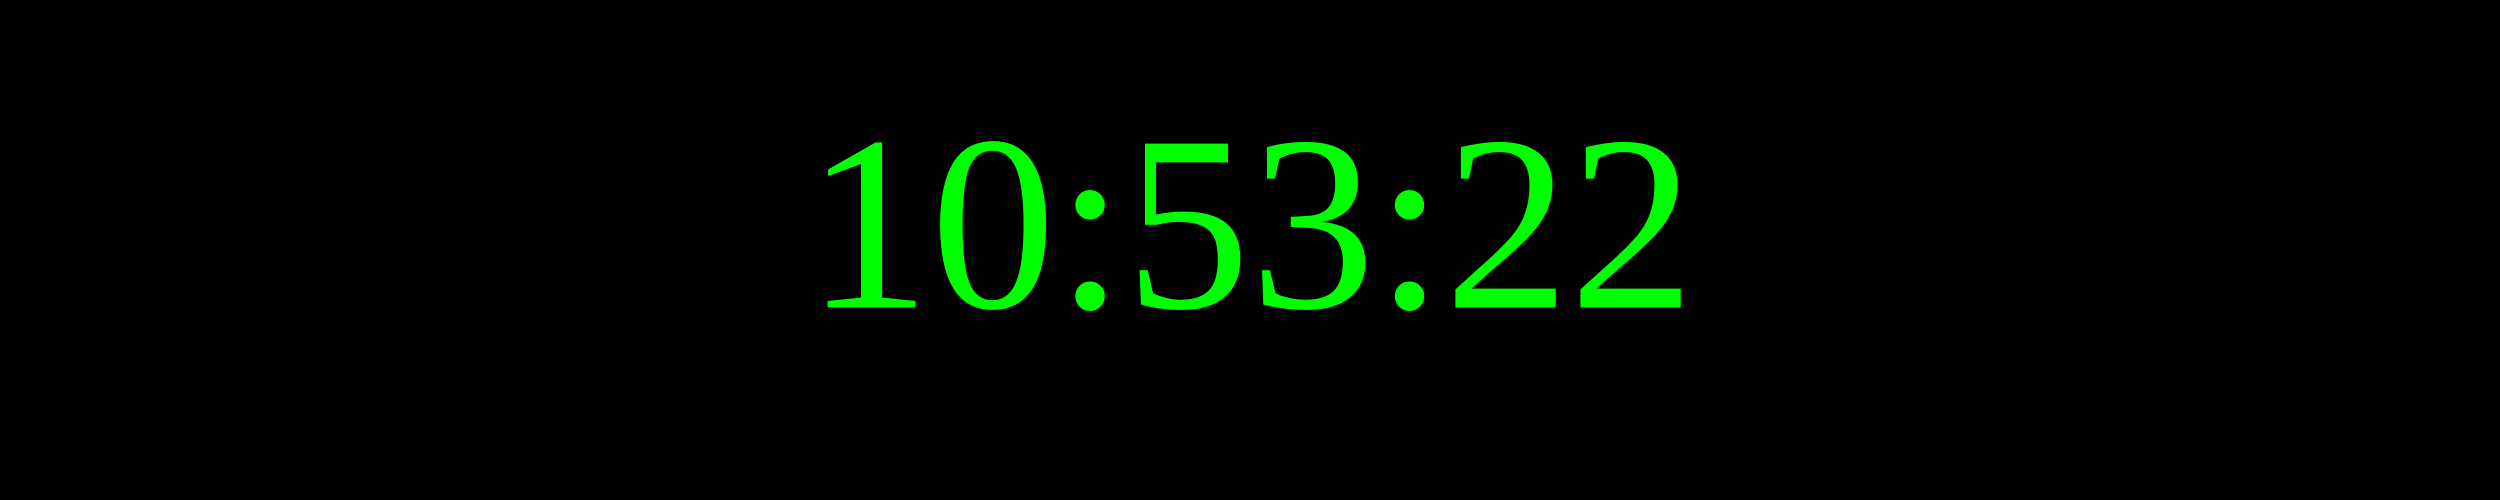
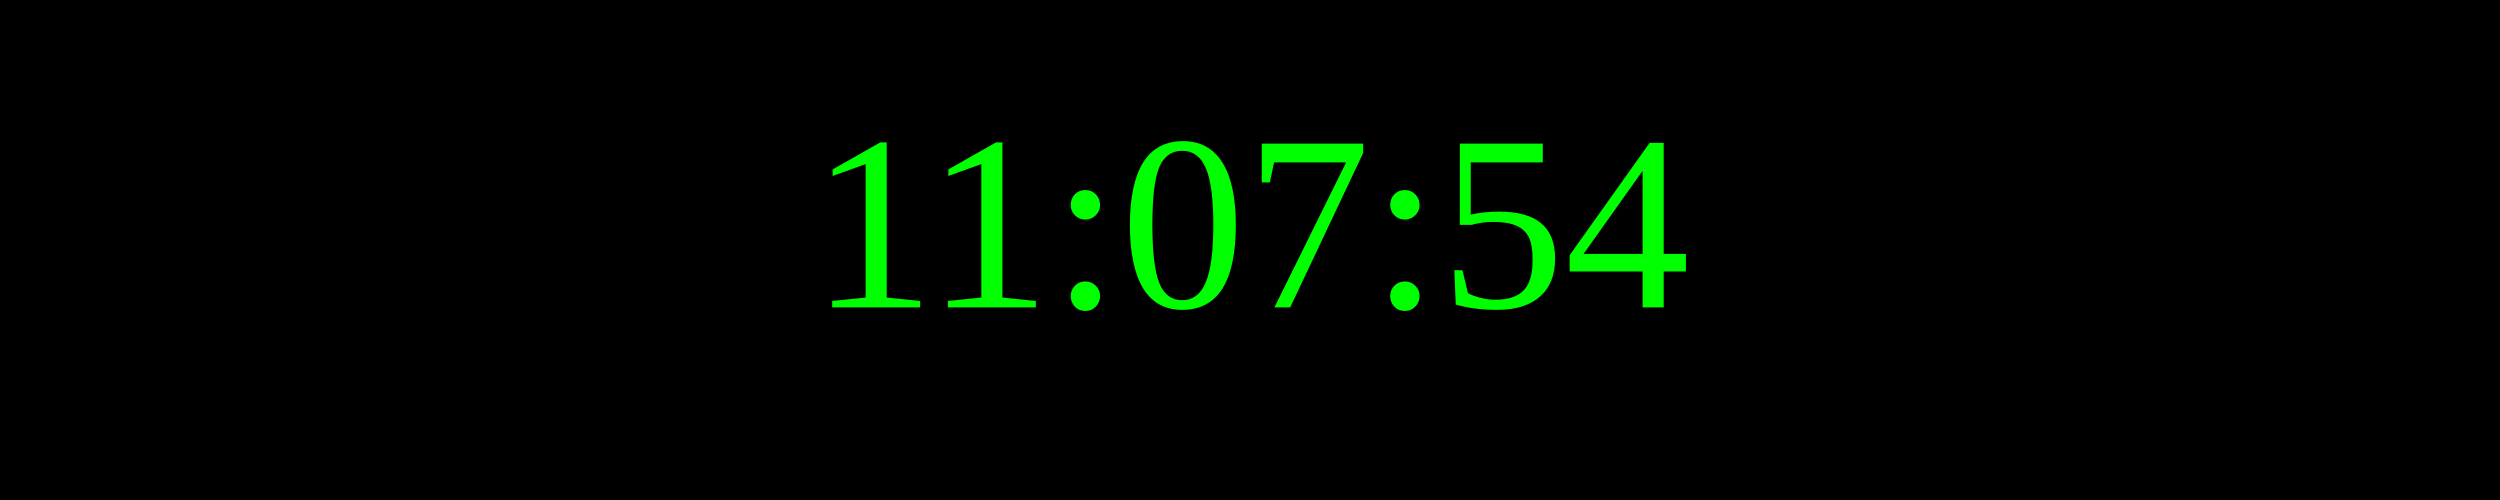
<svg xmlns="http://www.w3.org/2000/svg" width="250" height="50">
  <rect width="100%" height="100%" fill="black" />
  <text x="50%" y="50%" font-size="25" fill="lime" text-anchor="middle" dominant-baseline="middle">
- 10:53:22
+ 11:07:54
</text>
</svg>
